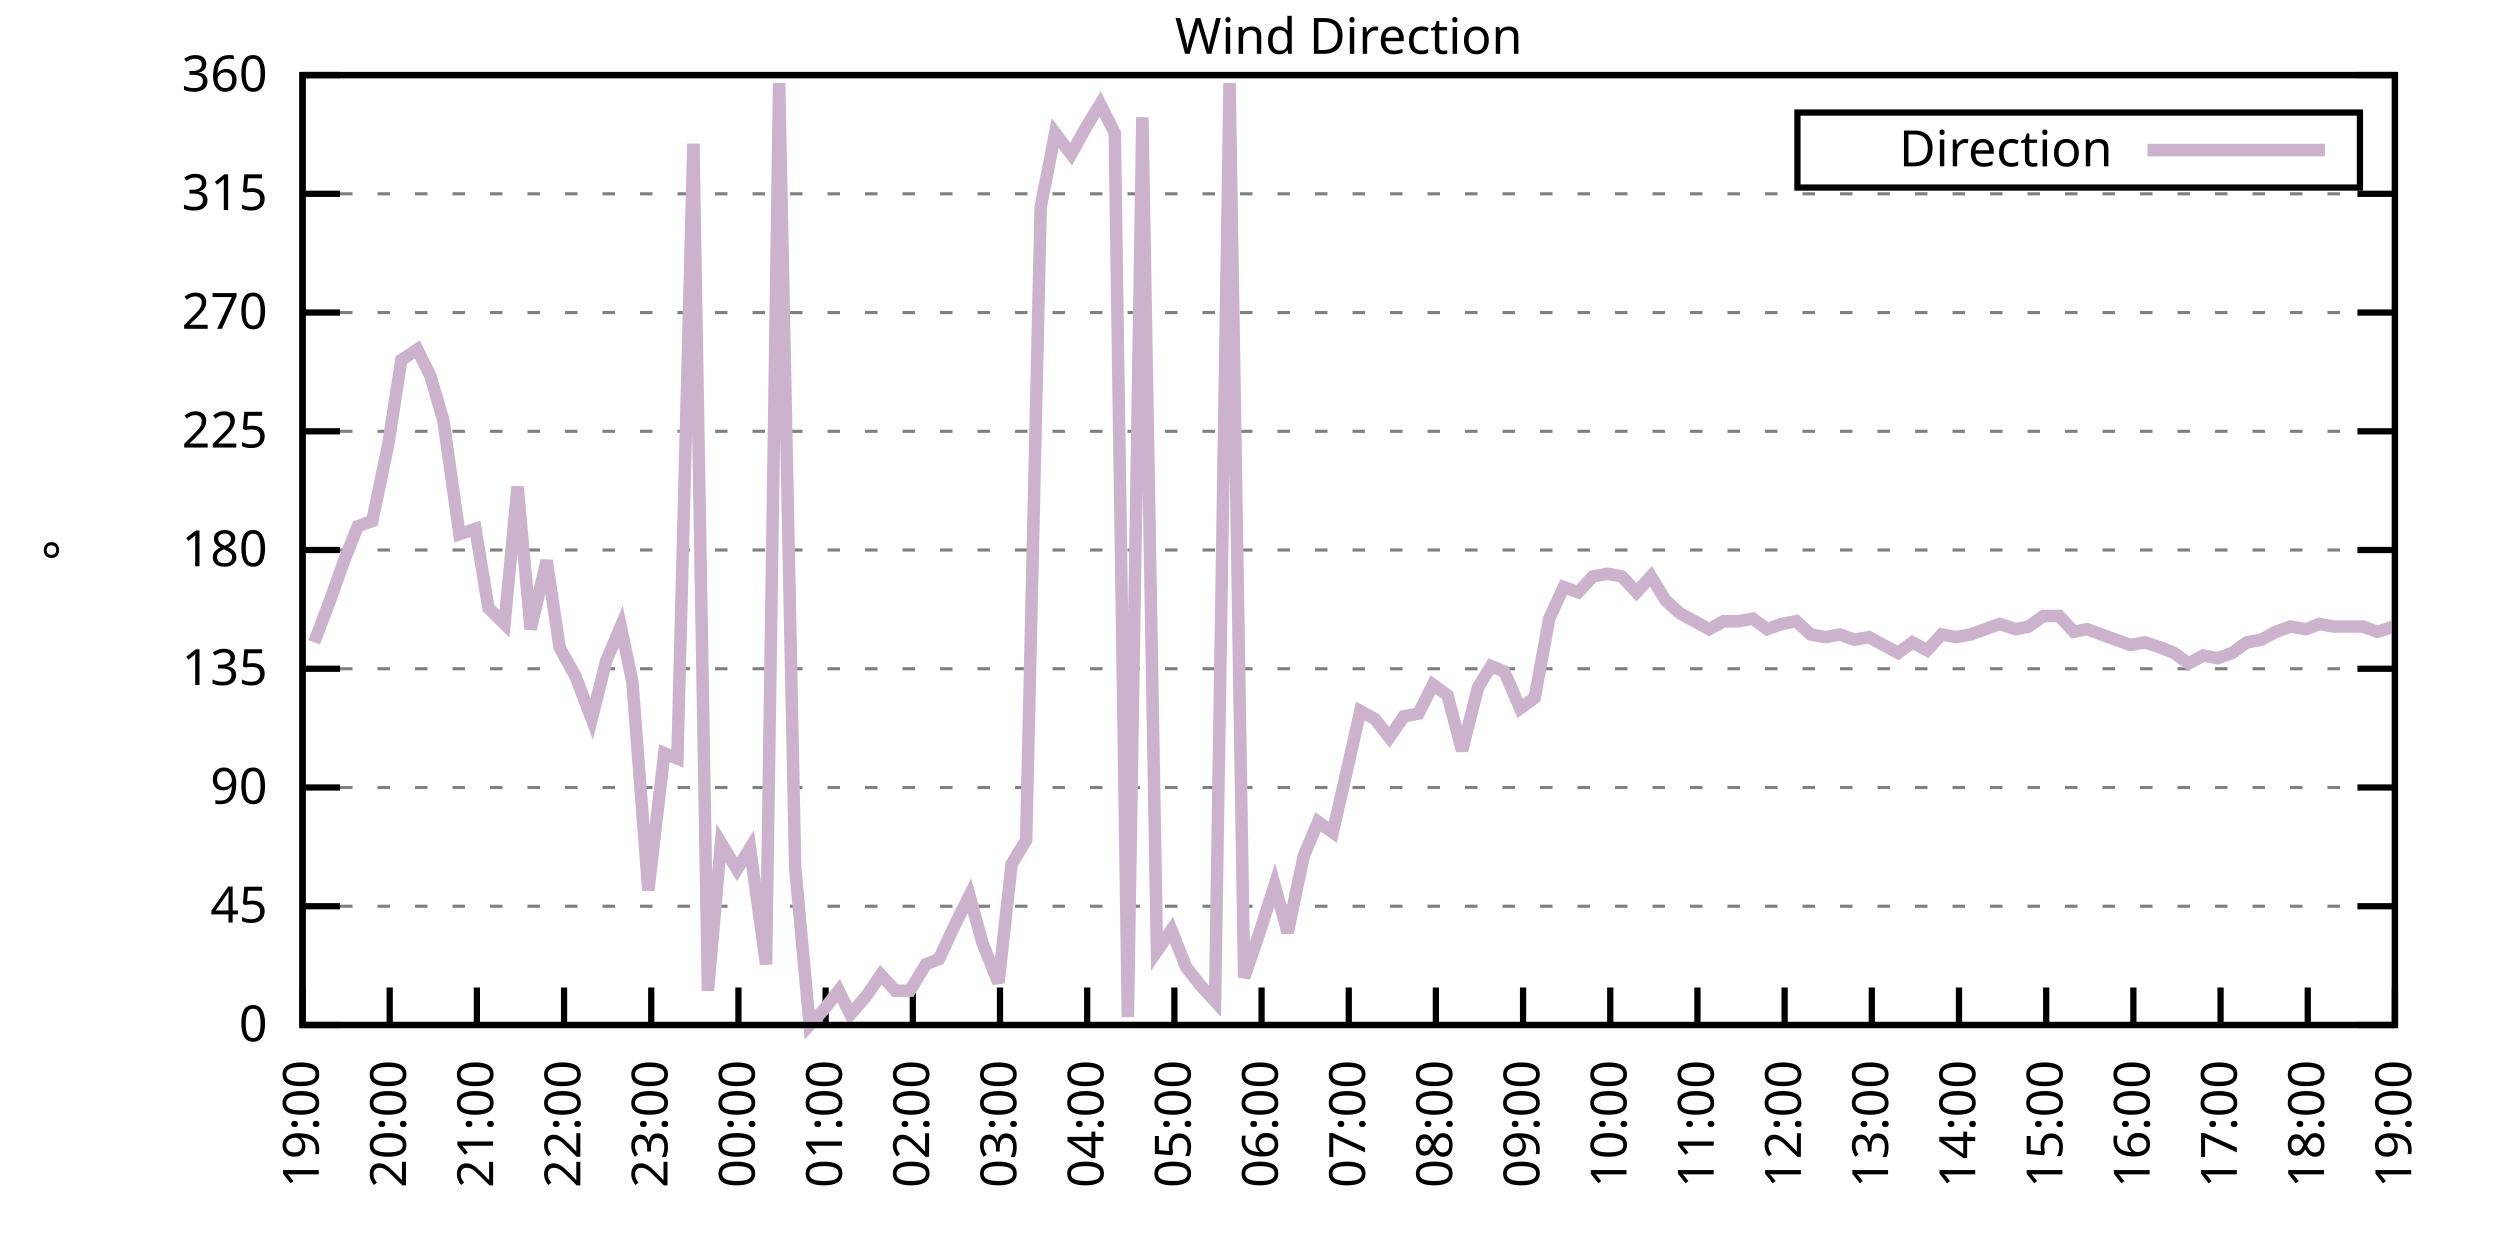
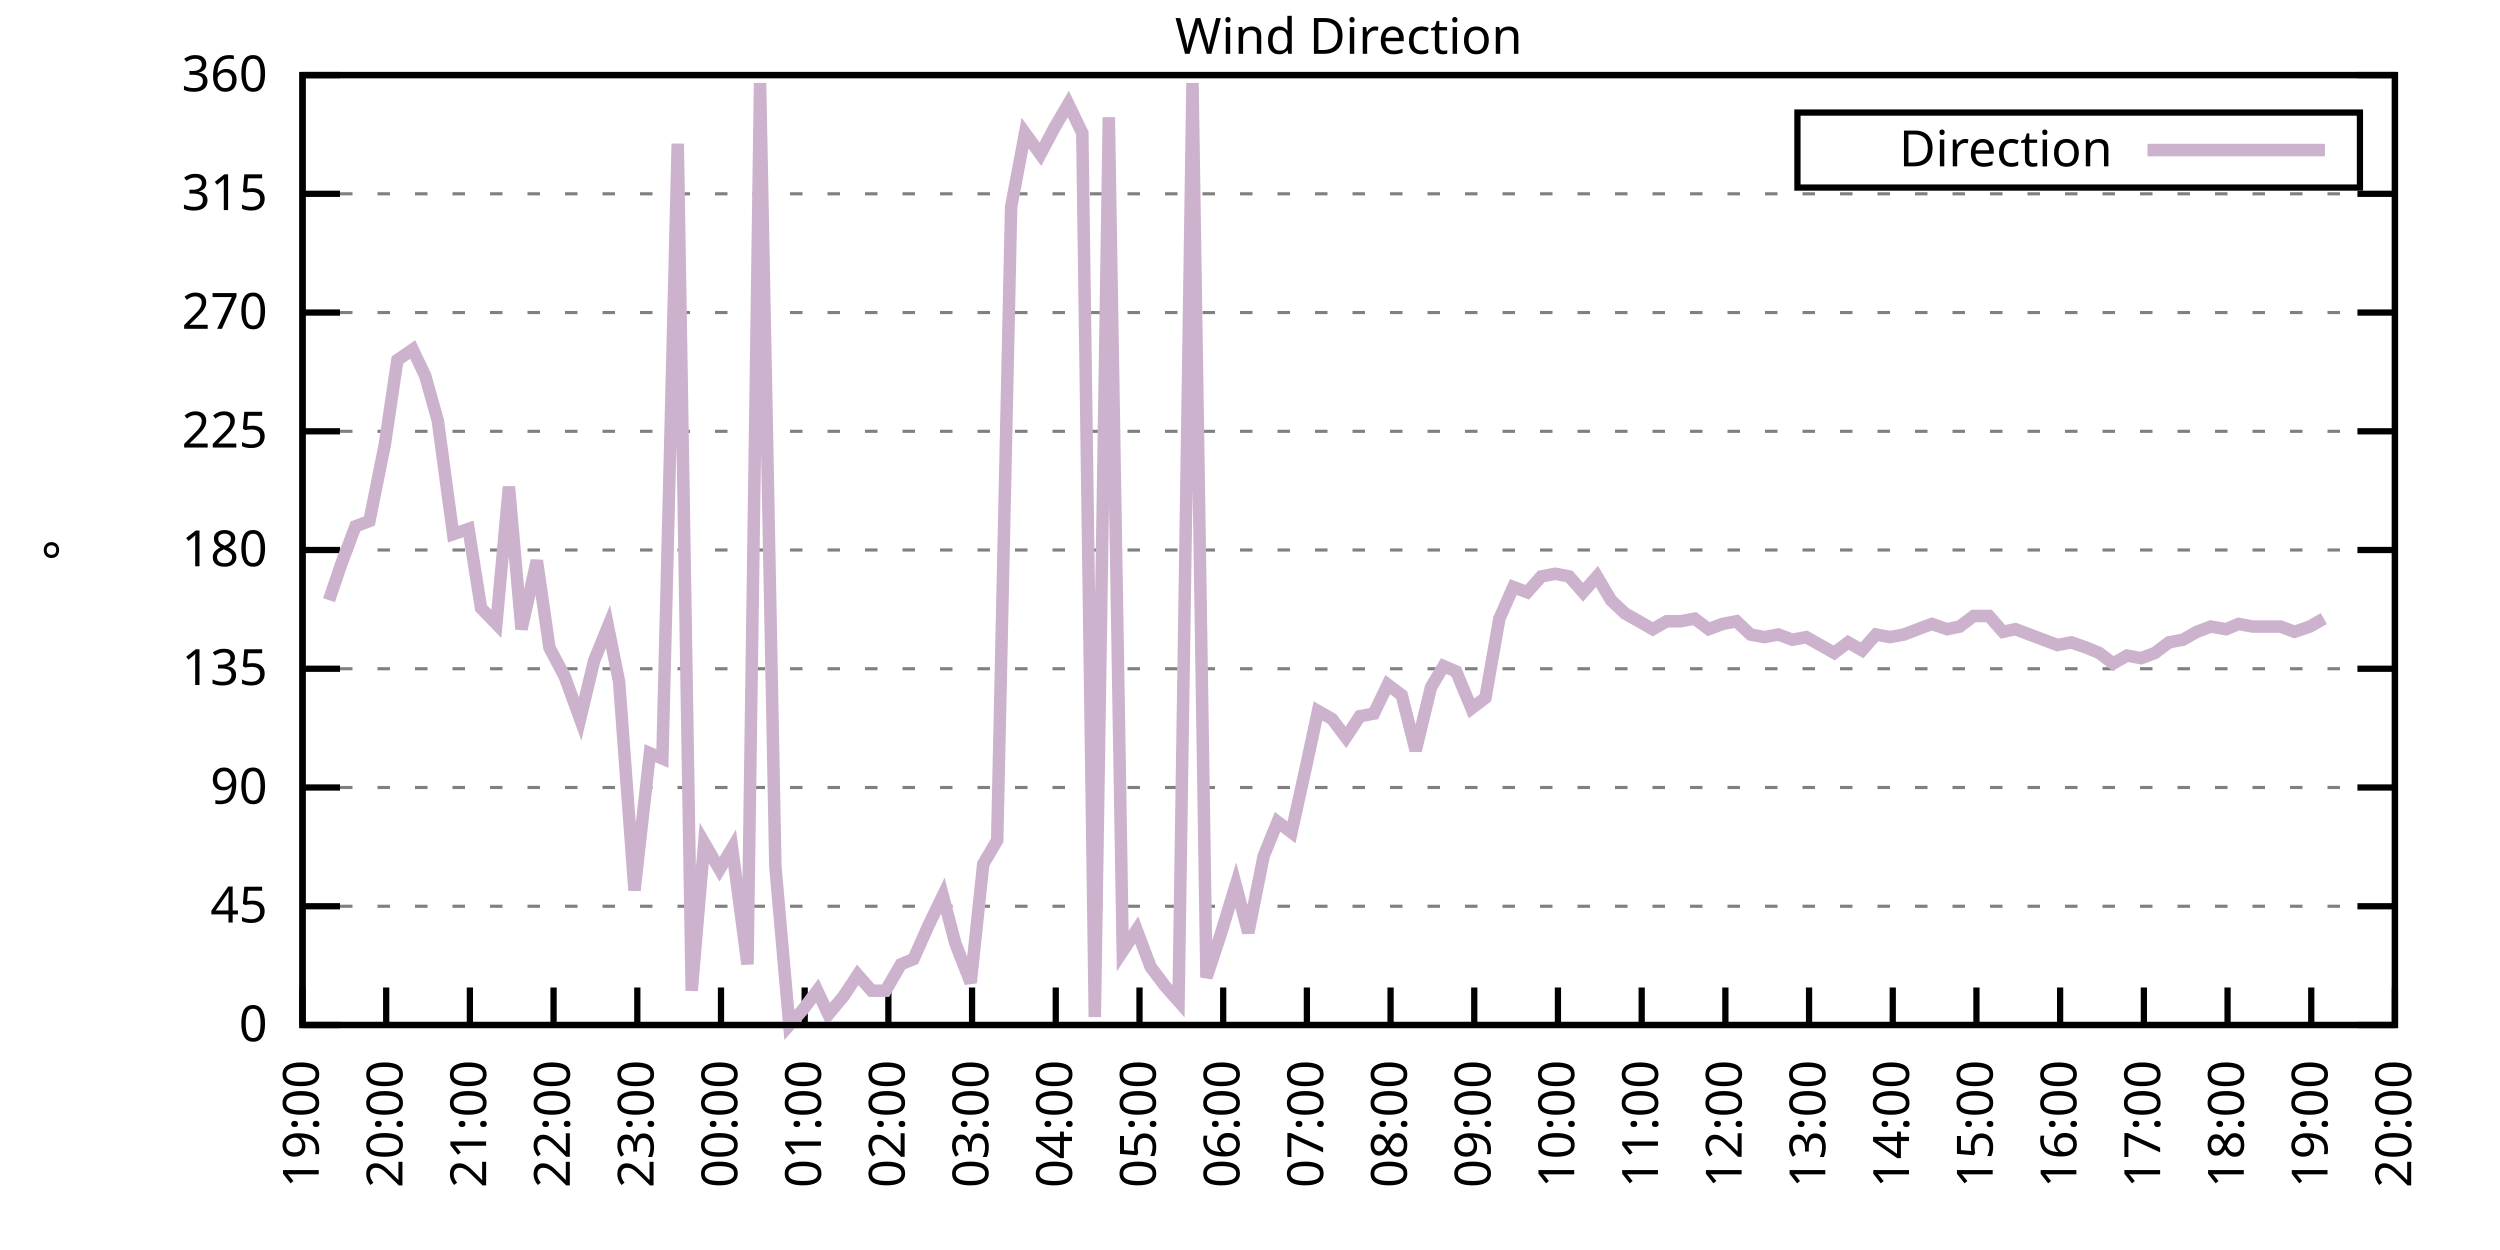
<svg xmlns="http://www.w3.org/2000/svg" xmlns:xlink="http://www.w3.org/1999/xlink" width="400" height="200" viewBox="0 0 400 200">
  <g id="gnuplot_canvas">
    <rect x="0" y="0" width="400" height="200" fill="none" />
    <defs>
      <circle id="gpDot" r="0.5" stroke-width="0.5" stroke="currentColor" />
      <path id="gpPt0" stroke-width="0.333" stroke="currentColor" d="M-1,0 h2 M0,-1 v2" />
      <path id="gpPt1" stroke-width="0.333" stroke="currentColor" d="M-1,-1 L1,1 M1,-1 L-1,1" />
      <path id="gpPt2" stroke-width="0.333" stroke="currentColor" d="M-1,0 L1,0 M0,-1 L0,1 M-1,-1 L1,1 M-1,1 L1,-1" />
      <rect id="gpPt3" stroke-width="0.333" stroke="currentColor" x="-1" y="-1" width="2" height="2" />
      <rect id="gpPt4" stroke-width="0.333" stroke="currentColor" fill="currentColor" x="-1" y="-1" width="2" height="2" />
      <circle id="gpPt5" stroke-width="0.333" stroke="currentColor" cx="0" cy="0" r="1" />
      <use xlink:href="#gpPt5" id="gpPt6" fill="currentColor" stroke="none" />
      <path id="gpPt7" stroke-width="0.333" stroke="currentColor" d="M0,-1.33 L-1.33,0.67 L1.33,0.67 z" />
      <use xlink:href="#gpPt7" id="gpPt8" fill="currentColor" stroke="none" />
      <use xlink:href="#gpPt7" id="gpPt9" stroke="currentColor" transform="rotate(180)" />
      <use xlink:href="#gpPt9" id="gpPt10" fill="currentColor" stroke="none" />
      <use xlink:href="#gpPt3" id="gpPt11" stroke="currentColor" transform="rotate(45)" />
      <use xlink:href="#gpPt11" id="gpPt12" fill="currentColor" stroke="none" />
      <path id="gpPt13" stroke-width="0.333" stroke="currentColor" d="M0,1.330 L1.265,0.411 L0.782,-1.067 L-0.782,-1.076 L-1.265,0.411 z" />
      <use xlink:href="#gpPt13" id="gpPt14" fill="currentColor" stroke="none" />
      <filter id="textbox" filterUnits="objectBoundingBox" x="0" y="0" height="1" width="1">
        <feFlood flood-color="white" flood-opacity="1" result="bgnd" />
        <feComposite in="SourceGraphic" in2="bgnd" operator="atop" />
      </filter>
      <filter id="greybox" filterUnits="objectBoundingBox" x="0" y="0" height="1" width="1">
        <feFlood flood-color="lightgrey" flood-opacity="1" result="grey" />
        <feComposite in="SourceGraphic" in2="grey" operator="atop" />
      </filter>
    </defs>
    <g fill="none" color="white" stroke="currentColor" stroke-width="1.00" stroke-linecap="butt" stroke-linejoin="miter">
</g>
    <g fill="none" color="black" stroke="currentColor" stroke-width="1.00" stroke-linecap="butt" stroke-linejoin="miter">
      <g stroke="none" shape-rendering="crispEdges">
        <polygon fill="rgb(255, 255, 255)" points="48.40,164.00 383.18,164.00 383.18,12.02 48.40,12.02 " />
      </g>
    </g>
    <g fill="none" color="black" stroke="currentColor" stroke-width="1.00" stroke-linecap="butt" stroke-linejoin="miter">
</g>
    <g fill="none" color="black" stroke="black" stroke-width="0.50" stroke-linecap="butt" stroke-linejoin="miter">
</g>
    <g fill="none" color="gray" stroke="currentColor" stroke-width="0.50" stroke-linecap="butt" stroke-linejoin="miter">
      <path stroke="gray" stroke-dasharray="2,4" class="gridline" d="M48.40,164.00 L383.19,164.00  " />
    </g>
    <g fill="none" color="gray" stroke="gray" stroke-width="1.00" stroke-linecap="butt" stroke-linejoin="miter">
</g>
    <g fill="none" color="black" stroke="currentColor" stroke-width="1.00" stroke-linecap="butt" stroke-linejoin="miter">
      <path stroke="black" d="M48.40,164.00 L54.40,164.00 M383.19,164.00 L377.19,164.00  " />
      <g transform="translate(42.80,166.60)" stroke="none" fill="black" font-family="Sans" font-size="8.00" text-anchor="end">
        <text>
          <tspan font-family="Sans"> 0</tspan>
        </text>
      </g>
    </g>
    <g fill="none" color="black" stroke="currentColor" stroke-width="1.00" stroke-linecap="butt" stroke-linejoin="miter">
</g>
    <g fill="none" color="black" stroke="black" stroke-width="0.50" stroke-linecap="butt" stroke-linejoin="miter">
</g>
    <g fill="none" color="gray" stroke="currentColor" stroke-width="0.50" stroke-linecap="butt" stroke-linejoin="miter">
      <path stroke="gray" stroke-dasharray="2,4" class="gridline" d="M48.40,145.00 L383.19,145.00  " />
    </g>
    <g fill="none" color="gray" stroke="gray" stroke-width="1.00" stroke-linecap="butt" stroke-linejoin="miter">
</g>
    <g fill="none" color="black" stroke="currentColor" stroke-width="1.00" stroke-linecap="butt" stroke-linejoin="miter">
      <path stroke="black" d="M48.40,145.00 L54.40,145.00 M383.19,145.00 L377.19,145.00  " />
      <g transform="translate(42.80,147.60)" stroke="none" fill="black" font-family="Sans" font-size="8.00" text-anchor="end">
        <text>
          <tspan font-family="Sans"> 45</tspan>
        </text>
      </g>
    </g>
    <g fill="none" color="black" stroke="currentColor" stroke-width="1.00" stroke-linecap="butt" stroke-linejoin="miter">
</g>
    <g fill="none" color="black" stroke="black" stroke-width="0.50" stroke-linecap="butt" stroke-linejoin="miter">
</g>
    <g fill="none" color="gray" stroke="currentColor" stroke-width="0.50" stroke-linecap="butt" stroke-linejoin="miter">
      <path stroke="gray" stroke-dasharray="2,4" class="gridline" d="M48.40,126.00 L383.19,126.00  " />
    </g>
    <g fill="none" color="gray" stroke="gray" stroke-width="1.00" stroke-linecap="butt" stroke-linejoin="miter">
</g>
    <g fill="none" color="black" stroke="currentColor" stroke-width="1.00" stroke-linecap="butt" stroke-linejoin="miter">
      <path stroke="black" d="M48.40,126.00 L54.40,126.00 M383.19,126.00 L377.19,126.00  " />
      <g transform="translate(42.80,128.60)" stroke="none" fill="black" font-family="Sans" font-size="8.00" text-anchor="end">
        <text>
          <tspan font-family="Sans"> 90</tspan>
        </text>
      </g>
    </g>
    <g fill="none" color="black" stroke="currentColor" stroke-width="1.00" stroke-linecap="butt" stroke-linejoin="miter">
</g>
    <g fill="none" color="black" stroke="black" stroke-width="0.50" stroke-linecap="butt" stroke-linejoin="miter">
</g>
    <g fill="none" color="gray" stroke="currentColor" stroke-width="0.50" stroke-linecap="butt" stroke-linejoin="miter">
      <path stroke="gray" stroke-dasharray="2,4" class="gridline" d="M48.40,107.00 L383.19,107.00  " />
    </g>
    <g fill="none" color="gray" stroke="gray" stroke-width="1.00" stroke-linecap="butt" stroke-linejoin="miter">
</g>
    <g fill="none" color="black" stroke="currentColor" stroke-width="1.00" stroke-linecap="butt" stroke-linejoin="miter">
      <path stroke="black" d="M48.40,107.00 L54.40,107.00 M383.19,107.00 L377.19,107.00  " />
      <g transform="translate(42.80,109.60)" stroke="none" fill="black" font-family="Sans" font-size="8.00" text-anchor="end">
        <text>
          <tspan font-family="Sans"> 135</tspan>
        </text>
      </g>
    </g>
    <g fill="none" color="black" stroke="currentColor" stroke-width="1.00" stroke-linecap="butt" stroke-linejoin="miter">
</g>
    <g fill="none" color="black" stroke="black" stroke-width="0.50" stroke-linecap="butt" stroke-linejoin="miter">
</g>
    <g fill="none" color="gray" stroke="currentColor" stroke-width="0.50" stroke-linecap="butt" stroke-linejoin="miter">
      <path stroke="gray" stroke-dasharray="2,4" class="gridline" d="M48.40,88.00 L383.19,88.00  " />
    </g>
    <g fill="none" color="gray" stroke="gray" stroke-width="1.00" stroke-linecap="butt" stroke-linejoin="miter">
</g>
    <g fill="none" color="black" stroke="currentColor" stroke-width="1.00" stroke-linecap="butt" stroke-linejoin="miter">
      <path stroke="black" d="M48.40,88.00 L54.40,88.00 M383.19,88.00 L377.19,88.00  " />
      <g transform="translate(42.80,90.60)" stroke="none" fill="black" font-family="Sans" font-size="8.00" text-anchor="end">
        <text>
          <tspan font-family="Sans"> 180</tspan>
        </text>
      </g>
    </g>
    <g fill="none" color="black" stroke="currentColor" stroke-width="1.00" stroke-linecap="butt" stroke-linejoin="miter">
</g>
    <g fill="none" color="black" stroke="black" stroke-width="0.50" stroke-linecap="butt" stroke-linejoin="miter">
</g>
    <g fill="none" color="gray" stroke="currentColor" stroke-width="0.50" stroke-linecap="butt" stroke-linejoin="miter">
      <path stroke="gray" stroke-dasharray="2,4" class="gridline" d="M48.40,69.01 L383.19,69.01  " />
    </g>
    <g fill="none" color="gray" stroke="gray" stroke-width="1.00" stroke-linecap="butt" stroke-linejoin="miter">
</g>
    <g fill="none" color="black" stroke="currentColor" stroke-width="1.00" stroke-linecap="butt" stroke-linejoin="miter">
      <path stroke="black" d="M48.40,69.01 L54.40,69.01 M383.19,69.01 L377.19,69.01  " />
      <g transform="translate(42.80,71.61)" stroke="none" fill="black" font-family="Sans" font-size="8.00" text-anchor="end">
        <text>
          <tspan font-family="Sans"> 225</tspan>
        </text>
      </g>
    </g>
    <g fill="none" color="black" stroke="currentColor" stroke-width="1.00" stroke-linecap="butt" stroke-linejoin="miter">
</g>
    <g fill="none" color="black" stroke="black" stroke-width="0.50" stroke-linecap="butt" stroke-linejoin="miter">
</g>
    <g fill="none" color="gray" stroke="currentColor" stroke-width="0.50" stroke-linecap="butt" stroke-linejoin="miter">
      <path stroke="gray" stroke-dasharray="2,4" class="gridline" d="M48.40,50.01 L383.19,50.01  " />
    </g>
    <g fill="none" color="gray" stroke="gray" stroke-width="1.00" stroke-linecap="butt" stroke-linejoin="miter">
</g>
    <g fill="none" color="black" stroke="currentColor" stroke-width="1.00" stroke-linecap="butt" stroke-linejoin="miter">
      <path stroke="black" d="M48.40,50.01 L54.40,50.01 M383.19,50.01 L377.19,50.01  " />
      <g transform="translate(42.80,52.61)" stroke="none" fill="black" font-family="Sans" font-size="8.00" text-anchor="end">
        <text>
          <tspan font-family="Sans"> 270</tspan>
        </text>
      </g>
    </g>
    <g fill="none" color="black" stroke="currentColor" stroke-width="1.00" stroke-linecap="butt" stroke-linejoin="miter">
</g>
    <g fill="none" color="black" stroke="black" stroke-width="0.50" stroke-linecap="butt" stroke-linejoin="miter">
</g>
    <g fill="none" color="gray" stroke="currentColor" stroke-width="0.50" stroke-linecap="butt" stroke-linejoin="miter">
      <path stroke="gray" stroke-dasharray="2,4" class="gridline" d="M48.40,31.01 L383.19,31.01  " />
    </g>
    <g fill="none" color="gray" stroke="gray" stroke-width="1.00" stroke-linecap="butt" stroke-linejoin="miter">
</g>
    <g fill="none" color="black" stroke="currentColor" stroke-width="1.00" stroke-linecap="butt" stroke-linejoin="miter">
      <path stroke="black" d="M48.40,31.01 L54.40,31.01 M383.19,31.01 L377.19,31.01  " />
      <g transform="translate(42.80,33.61)" stroke="none" fill="black" font-family="Sans" font-size="8.00" text-anchor="end">
        <text>
          <tspan font-family="Sans"> 315</tspan>
        </text>
      </g>
    </g>
    <g fill="none" color="black" stroke="currentColor" stroke-width="1.00" stroke-linecap="butt" stroke-linejoin="miter">
</g>
    <g fill="none" color="black" stroke="black" stroke-width="0.50" stroke-linecap="butt" stroke-linejoin="miter">
</g>
    <g fill="none" color="gray" stroke="currentColor" stroke-width="0.50" stroke-linecap="butt" stroke-linejoin="miter">
      <path stroke="gray" stroke-dasharray="2,4" class="gridline" d="M48.40,12.01 L383.19,12.01  " />
    </g>
    <g fill="none" color="gray" stroke="gray" stroke-width="1.00" stroke-linecap="butt" stroke-linejoin="miter">
</g>
    <g fill="none" color="black" stroke="currentColor" stroke-width="1.00" stroke-linecap="butt" stroke-linejoin="miter">
      <path stroke="black" d="M48.40,12.01 L54.40,12.01 M383.19,12.01 L377.19,12.01  " />
      <g transform="translate(42.80,14.61)" stroke="none" fill="black" font-family="Sans" font-size="8.00" text-anchor="end">
        <text>
          <tspan font-family="Sans"> 360</tspan>
        </text>
      </g>
    </g>
    <g fill="none" color="black" stroke="currentColor" stroke-width="1.00" stroke-linecap="butt" stroke-linejoin="miter">
      <path stroke="black" d="M48.40,164.00 L48.40,158.00  " />
      <g transform="translate(51.00,169.60) rotate(270.00)" stroke="none" fill="black" font-family="Sans" font-size="8.00" text-anchor="end">
        <text>
          <tspan font-family="Sans">19:00</tspan>
        </text>
      </g>
    </g>
    <g fill="none" color="black" stroke="currentColor" stroke-width="1.00" stroke-linecap="butt" stroke-linejoin="miter">
-       <path stroke="black" d="M62.35,164.00 L62.35,158.00  " />
-       <g transform="translate(64.95,169.60) rotate(270.00)" stroke="none" fill="black" font-family="Sans" font-size="8.00" text-anchor="end">
+       <path stroke="black" d="M61.79,164.00 L61.79,158.00  " />
+       <g transform="translate(64.39,169.60) rotate(270.00)" stroke="none" fill="black" font-family="Sans" font-size="8.00" text-anchor="end">
        <text>
          <tspan font-family="Sans">20:00</tspan>
        </text>
      </g>
    </g>
    <g fill="none" color="black" stroke="currentColor" stroke-width="1.00" stroke-linecap="butt" stroke-linejoin="miter">
-       <path stroke="black" d="M76.30,164.00 L76.30,158.00  " />
-       <g transform="translate(78.90,169.60) rotate(270.00)" stroke="none" fill="black" font-family="Sans" font-size="8.00" text-anchor="end">
+       <path stroke="black" d="M75.18,164.00 L75.18,158.00  " />
+       <g transform="translate(77.78,169.60) rotate(270.00)" stroke="none" fill="black" font-family="Sans" font-size="8.00" text-anchor="end">
        <text>
          <tspan font-family="Sans">21:00</tspan>
        </text>
      </g>
    </g>
    <g fill="none" color="black" stroke="currentColor" stroke-width="1.00" stroke-linecap="butt" stroke-linejoin="miter">
-       <path stroke="black" d="M90.25,164.00 L90.25,158.00  " />
-       <g transform="translate(92.85,169.60) rotate(270.00)" stroke="none" fill="black" font-family="Sans" font-size="8.00" text-anchor="end">
+       <path stroke="black" d="M88.57,164.00 L88.57,158.00  " />
+       <g transform="translate(91.17,169.60) rotate(270.00)" stroke="none" fill="black" font-family="Sans" font-size="8.00" text-anchor="end">
        <text>
          <tspan font-family="Sans">22:00</tspan>
        </text>
      </g>
    </g>
    <g fill="none" color="black" stroke="currentColor" stroke-width="1.00" stroke-linecap="butt" stroke-linejoin="miter">
-       <path stroke="black" d="M104.20,164.00 L104.20,158.00  " />
-       <g transform="translate(106.80,169.60) rotate(270.00)" stroke="none" fill="black" font-family="Sans" font-size="8.00" text-anchor="end">
+       <path stroke="black" d="M101.97,164.00 L101.97,158.00  " />
+       <g transform="translate(104.57,169.60) rotate(270.00)" stroke="none" fill="black" font-family="Sans" font-size="8.00" text-anchor="end">
        <text>
          <tspan font-family="Sans">23:00</tspan>
        </text>
      </g>
    </g>
    <g fill="none" color="black" stroke="currentColor" stroke-width="1.00" stroke-linecap="butt" stroke-linejoin="miter">
-       <path stroke="black" d="M118.15,164.00 L118.15,158.00  " />
-       <g transform="translate(120.75,169.60) rotate(270.00)" stroke="none" fill="black" font-family="Sans" font-size="8.00" text-anchor="end">
+       <path stroke="black" d="M115.36,164.00 L115.36,158.00  " />
+       <g transform="translate(117.96,169.60) rotate(270.00)" stroke="none" fill="black" font-family="Sans" font-size="8.00" text-anchor="end">
        <text>
          <tspan font-family="Sans">00:00</tspan>
        </text>
      </g>
    </g>
    <g fill="none" color="black" stroke="currentColor" stroke-width="1.00" stroke-linecap="butt" stroke-linejoin="miter">
-       <path stroke="black" d="M132.10,164.00 L132.10,158.00  " />
-       <g transform="translate(134.70,169.60) rotate(270.00)" stroke="none" fill="black" font-family="Sans" font-size="8.00" text-anchor="end">
+       <path stroke="black" d="M128.75,164.00 L128.75,158.00  " />
+       <g transform="translate(131.35,169.60) rotate(270.00)" stroke="none" fill="black" font-family="Sans" font-size="8.00" text-anchor="end">
        <text>
          <tspan font-family="Sans">01:00</tspan>
        </text>
      </g>
    </g>
    <g fill="none" color="black" stroke="currentColor" stroke-width="1.00" stroke-linecap="butt" stroke-linejoin="miter">
-       <path stroke="black" d="M146.05,164.00 L146.05,158.00  " />
-       <g transform="translate(148.65,169.60) rotate(270.00)" stroke="none" fill="black" font-family="Sans" font-size="8.00" text-anchor="end">
+       <path stroke="black" d="M142.14,164.00 L142.14,158.00  " />
+       <g transform="translate(144.74,169.60) rotate(270.00)" stroke="none" fill="black" font-family="Sans" font-size="8.00" text-anchor="end">
        <text>
          <tspan font-family="Sans">02:00</tspan>
        </text>
      </g>
    </g>
    <g fill="none" color="black" stroke="currentColor" stroke-width="1.00" stroke-linecap="butt" stroke-linejoin="miter">
-       <path stroke="black" d="M160.00,164.00 L160.00,158.00  " />
-       <g transform="translate(162.60,169.60) rotate(270.00)" stroke="none" fill="black" font-family="Sans" font-size="8.00" text-anchor="end">
+       <path stroke="black" d="M155.53,164.00 L155.53,158.00  " />
+       <g transform="translate(158.13,169.60) rotate(270.00)" stroke="none" fill="black" font-family="Sans" font-size="8.00" text-anchor="end">
        <text>
          <tspan font-family="Sans">03:00</tspan>
        </text>
      </g>
    </g>
    <g fill="none" color="black" stroke="currentColor" stroke-width="1.00" stroke-linecap="butt" stroke-linejoin="miter">
-       <path stroke="black" d="M173.95,164.00 L173.95,158.00  " />
-       <g transform="translate(176.55,169.60) rotate(270.00)" stroke="none" fill="black" font-family="Sans" font-size="8.00" text-anchor="end">
+       <path stroke="black" d="M168.92,164.00 L168.92,158.00  " />
+       <g transform="translate(171.52,169.60) rotate(270.00)" stroke="none" fill="black" font-family="Sans" font-size="8.00" text-anchor="end">
        <text>
          <tspan font-family="Sans">04:00</tspan>
        </text>
      </g>
    </g>
    <g fill="none" color="black" stroke="currentColor" stroke-width="1.00" stroke-linecap="butt" stroke-linejoin="miter">
-       <path stroke="black" d="M187.90,164.00 L187.90,158.00  " />
-       <g transform="translate(190.50,169.60) rotate(270.00)" stroke="none" fill="black" font-family="Sans" font-size="8.00" text-anchor="end">
+       <path stroke="black" d="M182.32,164.00 L182.32,158.00  " />
+       <g transform="translate(184.92,169.60) rotate(270.00)" stroke="none" fill="black" font-family="Sans" font-size="8.00" text-anchor="end">
        <text>
          <tspan font-family="Sans">05:00</tspan>
        </text>
      </g>
    </g>
    <g fill="none" color="black" stroke="currentColor" stroke-width="1.00" stroke-linecap="butt" stroke-linejoin="miter">
-       <path stroke="black" d="M201.85,164.00 L201.85,158.00  " />
-       <g transform="translate(204.45,169.60) rotate(270.00)" stroke="none" fill="black" font-family="Sans" font-size="8.00" text-anchor="end">
+       <path stroke="black" d="M195.71,164.00 L195.71,158.00  " />
+       <g transform="translate(198.31,169.60) rotate(270.00)" stroke="none" fill="black" font-family="Sans" font-size="8.00" text-anchor="end">
        <text>
          <tspan font-family="Sans">06:00</tspan>
        </text>
      </g>
    </g>
    <g fill="none" color="black" stroke="currentColor" stroke-width="1.00" stroke-linecap="butt" stroke-linejoin="miter">
-       <path stroke="black" d="M215.80,164.00 L215.80,158.00  " />
-       <g transform="translate(218.40,169.60) rotate(270.00)" stroke="none" fill="black" font-family="Sans" font-size="8.00" text-anchor="end">
+       <path stroke="black" d="M209.10,164.00 L209.10,158.00  " />
+       <g transform="translate(211.70,169.60) rotate(270.00)" stroke="none" fill="black" font-family="Sans" font-size="8.00" text-anchor="end">
        <text>
          <tspan font-family="Sans">07:00</tspan>
        </text>
      </g>
    </g>
    <g fill="none" color="black" stroke="currentColor" stroke-width="1.00" stroke-linecap="butt" stroke-linejoin="miter">
-       <path stroke="black" d="M229.74,164.00 L229.74,158.00  " />
-       <g transform="translate(232.34,169.60) rotate(270.00)" stroke="none" fill="black" font-family="Sans" font-size="8.00" text-anchor="end">
+       <path stroke="black" d="M222.49,164.00 L222.49,158.00  " />
+       <g transform="translate(225.09,169.60) rotate(270.00)" stroke="none" fill="black" font-family="Sans" font-size="8.00" text-anchor="end">
        <text>
          <tspan font-family="Sans">08:00</tspan>
        </text>
      </g>
    </g>
    <g fill="none" color="black" stroke="currentColor" stroke-width="1.00" stroke-linecap="butt" stroke-linejoin="miter">
-       <path stroke="black" d="M243.69,164.00 L243.69,158.00  " />
-       <g transform="translate(246.29,169.60) rotate(270.00)" stroke="none" fill="black" font-family="Sans" font-size="8.00" text-anchor="end">
+       <path stroke="black" d="M235.88,164.00 L235.88,158.00  " />
+       <g transform="translate(238.48,169.60) rotate(270.00)" stroke="none" fill="black" font-family="Sans" font-size="8.00" text-anchor="end">
        <text>
          <tspan font-family="Sans">09:00</tspan>
        </text>
      </g>
    </g>
    <g fill="none" color="black" stroke="currentColor" stroke-width="1.00" stroke-linecap="butt" stroke-linejoin="miter">
-       <path stroke="black" d="M257.64,164.00 L257.64,158.00  " />
-       <g transform="translate(260.24,169.60) rotate(270.00)" stroke="none" fill="black" font-family="Sans" font-size="8.00" text-anchor="end">
+       <path stroke="black" d="M249.27,164.00 L249.27,158.00  " />
+       <g transform="translate(251.87,169.60) rotate(270.00)" stroke="none" fill="black" font-family="Sans" font-size="8.00" text-anchor="end">
        <text>
          <tspan font-family="Sans">10:00</tspan>
        </text>
      </g>
    </g>
    <g fill="none" color="black" stroke="currentColor" stroke-width="1.00" stroke-linecap="butt" stroke-linejoin="miter">
-       <path stroke="black" d="M271.59,164.00 L271.59,158.00  " />
-       <g transform="translate(274.19,169.60) rotate(270.00)" stroke="none" fill="black" font-family="Sans" font-size="8.00" text-anchor="end">
+       <path stroke="black" d="M262.67,164.00 L262.67,158.00  " />
+       <g transform="translate(265.27,169.60) rotate(270.00)" stroke="none" fill="black" font-family="Sans" font-size="8.00" text-anchor="end">
        <text>
          <tspan font-family="Sans">11:00</tspan>
        </text>
      </g>
    </g>
    <g fill="none" color="black" stroke="currentColor" stroke-width="1.00" stroke-linecap="butt" stroke-linejoin="miter">
-       <path stroke="black" d="M285.54,164.00 L285.54,158.00  " />
-       <g transform="translate(288.14,169.60) rotate(270.00)" stroke="none" fill="black" font-family="Sans" font-size="8.00" text-anchor="end">
+       <path stroke="black" d="M276.06,164.00 L276.06,158.00  " />
+       <g transform="translate(278.66,169.60) rotate(270.00)" stroke="none" fill="black" font-family="Sans" font-size="8.00" text-anchor="end">
        <text>
          <tspan font-family="Sans">12:00</tspan>
        </text>
      </g>
    </g>
    <g fill="none" color="black" stroke="currentColor" stroke-width="1.00" stroke-linecap="butt" stroke-linejoin="miter">
-       <path stroke="black" d="M299.49,164.00 L299.49,158.00  " />
-       <g transform="translate(302.09,169.60) rotate(270.00)" stroke="none" fill="black" font-family="Sans" font-size="8.00" text-anchor="end">
+       <path stroke="black" d="M289.45,164.00 L289.45,158.00  " />
+       <g transform="translate(292.05,169.60) rotate(270.00)" stroke="none" fill="black" font-family="Sans" font-size="8.00" text-anchor="end">
        <text>
          <tspan font-family="Sans">13:00</tspan>
        </text>
      </g>
    </g>
    <g fill="none" color="black" stroke="currentColor" stroke-width="1.00" stroke-linecap="butt" stroke-linejoin="miter">
-       <path stroke="black" d="M313.44,164.00 L313.44,158.00  " />
-       <g transform="translate(316.04,169.60) rotate(270.00)" stroke="none" fill="black" font-family="Sans" font-size="8.00" text-anchor="end">
+       <path stroke="black" d="M302.84,164.00 L302.84,158.00  " />
+       <g transform="translate(305.44,169.60) rotate(270.00)" stroke="none" fill="black" font-family="Sans" font-size="8.00" text-anchor="end">
        <text>
          <tspan font-family="Sans">14:00</tspan>
        </text>
      </g>
    </g>
    <g fill="none" color="black" stroke="currentColor" stroke-width="1.00" stroke-linecap="butt" stroke-linejoin="miter">
-       <path stroke="black" d="M327.39,164.00 L327.39,158.00  " />
-       <g transform="translate(329.99,169.60) rotate(270.00)" stroke="none" fill="black" font-family="Sans" font-size="8.00" text-anchor="end">
+       <path stroke="black" d="M316.23,164.00 L316.23,158.00  " />
+       <g transform="translate(318.83,169.60) rotate(270.00)" stroke="none" fill="black" font-family="Sans" font-size="8.00" text-anchor="end">
        <text>
          <tspan font-family="Sans">15:00</tspan>
        </text>
      </g>
    </g>
    <g fill="none" color="black" stroke="currentColor" stroke-width="1.00" stroke-linecap="butt" stroke-linejoin="miter">
-       <path stroke="black" d="M341.34,164.00 L341.34,158.00  " />
-       <g transform="translate(343.94,169.60) rotate(270.00)" stroke="none" fill="black" font-family="Sans" font-size="8.00" text-anchor="end">
+       <path stroke="black" d="M329.62,164.00 L329.62,158.00  " />
+       <g transform="translate(332.22,169.60) rotate(270.00)" stroke="none" fill="black" font-family="Sans" font-size="8.00" text-anchor="end">
        <text>
          <tspan font-family="Sans">16:00</tspan>
        </text>
      </g>
    </g>
    <g fill="none" color="black" stroke="currentColor" stroke-width="1.00" stroke-linecap="butt" stroke-linejoin="miter">
-       <path stroke="black" d="M355.29,164.00 L355.29,158.00  " />
-       <g transform="translate(357.89,169.60) rotate(270.00)" stroke="none" fill="black" font-family="Sans" font-size="8.00" text-anchor="end">
+       <path stroke="black" d="M343.02,164.00 L343.02,158.00  " />
+       <g transform="translate(345.62,169.60) rotate(270.00)" stroke="none" fill="black" font-family="Sans" font-size="8.00" text-anchor="end">
        <text>
          <tspan font-family="Sans">17:00</tspan>
        </text>
      </g>
    </g>
    <g fill="none" color="black" stroke="currentColor" stroke-width="1.00" stroke-linecap="butt" stroke-linejoin="miter">
-       <path stroke="black" d="M369.24,164.00 L369.24,158.00  " />
-       <g transform="translate(371.84,169.60) rotate(270.00)" stroke="none" fill="black" font-family="Sans" font-size="8.00" text-anchor="end">
+       <path stroke="black" d="M356.41,164.00 L356.41,158.00  " />
+       <g transform="translate(359.01,169.60) rotate(270.00)" stroke="none" fill="black" font-family="Sans" font-size="8.00" text-anchor="end">
        <text>
          <tspan font-family="Sans">18:00</tspan>
+         </text>
+       </g>
+     </g>
+     <g fill="none" color="black" stroke="currentColor" stroke-width="1.00" stroke-linecap="butt" stroke-linejoin="miter">
+       <path stroke="black" d="M369.80,164.00 L369.80,158.00  " />
+       <g transform="translate(372.40,169.60) rotate(270.00)" stroke="none" fill="black" font-family="Sans" font-size="8.00" text-anchor="end">
+         <text>
+           <tspan font-family="Sans">19:00</tspan>
        </text>
      </g>
    </g>
    <g fill="none" color="black" stroke="currentColor" stroke-width="1.00" stroke-linecap="butt" stroke-linejoin="miter">
      <path stroke="black" d="M383.19,164.00 L383.19,158.00  " />
      <g transform="translate(385.79,169.60) rotate(270.00)" stroke="none" fill="black" font-family="Sans" font-size="8.00" text-anchor="end">
        <text>
-           <tspan font-family="Sans">19:00</tspan>
+           <tspan font-family="Sans">20:00</tspan>
        </text>
      </g>
    </g>
    <g fill="none" color="black" stroke="currentColor" stroke-width="1.00" stroke-linecap="butt" stroke-linejoin="miter">
</g>
    <g fill="none" color="black" stroke="currentColor" stroke-width="1.00" stroke-linecap="butt" stroke-linejoin="miter">
      <path stroke="black" d="M48.40,12.01 L48.40,164.00 L383.19,164.00 L383.19,12.01 L48.40,12.01 Z  " />
    </g>
    <g fill="none" color="black" stroke="currentColor" stroke-width="1.00" stroke-linecap="butt" stroke-linejoin="miter">
</g>
    <g fill="none" color="black" stroke="currentColor" stroke-width="1.00" stroke-linecap="butt" stroke-linejoin="miter">
      <path stroke="black" d="M287.59,30.01 L287.59,18.01 L377.59,18.01 L377.59,30.01 L287.59,30.01 Z  " />
    </g>
    <g id="Wind_direction_plot_1">
      <g fill="none" color="white" stroke="black" stroke-width="2.00" stroke-linecap="butt" stroke-linejoin="miter">
</g>
      <g fill="none" color="black" stroke="currentColor" stroke-width="2.00" stroke-linecap="butt" stroke-linejoin="miter">
        <g transform="translate(337.99,26.61)" stroke="none" fill="black" font-family="Sans" font-size="8.00" text-anchor="end">
          <text>
            <tspan font-family="Sans">Direction</tspan>
          </text>
        </g>
      </g>
      <g fill="none" color="black" stroke="currentColor" stroke-width="2.00" stroke-linecap="butt" stroke-linejoin="miter">
-         <path stroke="rgb(204, 178, 204)" d="M343.59,24.01 L371.99,24.01 M50.26,102.78 L52.82,96.03 L54.91,90.12 L57.23,84.21 L59.56,83.36 L62.12,71.12   L64.21,57.61 L66.77,55.92 L68.86,60.14 L70.95,67.32 L73.51,85.47 L76.07,84.63 L78.16,97.29 L80.72,99.83   L82.81,77.87 L84.90,100.67 L87.46,89.69 L89.55,103.63 L92.11,108.27 L94.67,115.03 L96.99,105.74 L99.32,100.25   L101.18,109.11 L103.73,142.47 L106.29,120.51 L108.38,121.36 L110.94,22.99 L113.27,158.51 L115.36,134.87 L117.92,139.09   L120.01,135.71 L122.57,154.29 L124.66,13.28 L127.22,138.67 L129.54,164.00 L131.87,161.47 L134.19,158.51 L136.05,162.31   L138.61,159.36 L140.93,155.98 L143.26,158.51 L145.58,158.51 L148.14,154.29 L150.23,153.45 L152.79,147.96 L155.11,143.31   L157.21,150.91 L159.76,157.24 L161.86,138.25 L164.18,134.45 L166.51,33.12 L168.83,21.30 L171.39,24.68 L173.71,20.45   L176.04,16.65 L178.36,21.30 L180.46,162.73 L182.78,18.77 L185.11,152.18 L187.43,148.80 L189.76,154.71 L192.08,157.67   L194.41,160.20 L196.73,13.28 L199.06,156.40 L201.38,149.65 L203.94,141.62 L206.03,149.22 L208.59,136.98 L210.91,131.49   L213.24,133.18 L215.56,123.05 L217.65,113.76 L219.98,115.03 L222.30,117.98 L224.63,114.60 L226.95,114.18 L229.28,109.54   L231.60,111.23 L233.93,120.09 L236.49,109.96 L238.58,106.58 L240.67,107.43 L243.23,113.34 L245.55,111.65 L247.88,98.98   L250.20,93.92 L252.53,94.76 L254.85,92.23 L257.18,91.80 L259.50,92.23 L261.83,94.76 L264.15,92.23 L266.48,96.03   L268.80,98.14 L271.13,99.40 L273.45,100.67 L275.78,99.40 L278.10,99.40 L280.43,98.98 L282.75,100.67 L285.08,99.83   L287.40,99.40 L289.73,101.52 L292.05,101.94 L294.38,101.52 L296.70,102.36 L299.03,101.94 L301.35,103.20 L303.68,104.47   L306.00,102.78 L308.33,104.05 L310.65,101.52 L312.98,101.94 L315.30,101.52 L317.63,100.67 L319.95,99.83 L322.51,100.67   L324.60,100.25 L326.93,98.56 L329.48,98.56 L331.81,101.09 L333.90,100.67 L336.23,101.52 L338.55,102.36 L340.88,103.20   L343.20,102.78 L345.76,103.63 L347.85,104.47 L350.18,106.16 L352.50,104.89 L354.83,105.31 L357.15,104.47 L359.48,102.78   L361.80,102.36 L364.13,101.09 L366.45,100.25 L369.01,100.67 L371.10,99.83 L373.43,100.25 L375.75,100.25 L378.08,100.25   L380.40,101.09 L382.96,100.25  " />
+         <path stroke="rgb(204, 178, 204)" d="M343.59,24.01 L371.99,24.01 M52.64,96.03 L54.65,90.12 L56.88,84.21 L59.11,83.36 L61.57,71.12 L63.58,57.61   L66.03,55.92 L68.04,60.14 L70.05,67.32 L72.50,85.47 L74.96,84.63 L76.97,97.29 L79.42,99.83 L81.43,77.87   L83.44,100.67 L85.90,89.69 L87.91,103.63 L90.36,108.27 L92.82,115.03 L95.05,105.74 L97.28,100.25 L99.06,109.11   L101.52,142.47 L103.98,120.51 L105.98,121.36 L108.44,22.99 L110.67,158.51 L112.68,134.87 L115.13,139.09 L117.14,135.71   L119.60,154.29 L121.61,13.28 L124.06,138.67 L126.29,164.00 L128.53,161.47 L130.76,158.51 L132.54,162.31 L135.00,159.36   L137.23,155.98 L139.46,158.51 L141.69,158.51 L144.15,154.29 L146.16,153.45 L148.61,147.96 L150.85,143.31 L152.85,150.91   L155.31,157.24 L157.32,138.25 L159.55,134.45 L161.78,33.12 L164.01,21.30 L166.47,24.68 L168.70,20.45 L170.93,16.65   L173.17,21.30 L175.17,162.73 L177.41,18.77 L179.64,152.18 L181.87,148.80 L184.10,154.71 L186.33,157.67 L188.57,160.20   L190.80,13.28 L193.03,156.40 L195.26,149.65 L197.72,141.62 L199.73,149.22 L202.18,136.98 L204.41,131.49 L206.64,133.18   L208.88,123.05 L210.88,113.76 L213.12,115.03 L215.35,117.98 L217.58,114.60 L219.81,114.18 L222.04,109.54 L224.28,111.23   L226.51,120.09 L228.96,109.96 L230.97,106.58 L232.98,107.43 L235.44,113.34 L237.67,111.65 L239.90,98.98 L242.13,93.92   L244.36,94.76 L246.60,92.23 L248.83,91.80 L251.06,92.23 L253.29,94.76 L255.52,92.23 L257.76,96.03 L259.99,98.14   L262.22,99.40 L264.45,100.67 L266.68,99.40 L268.92,99.40 L271.15,98.98 L273.38,100.67 L275.61,99.83 L277.84,99.40   L280.07,101.52 L282.31,101.94 L284.54,101.52 L286.77,102.36 L289.00,101.94 L291.23,103.20 L293.47,104.47 L295.70,102.78   L297.93,104.05 L300.16,101.52 L302.39,101.94 L304.63,101.52 L306.86,100.67 L309.09,99.83 L311.54,100.67 L313.55,100.25   L315.79,98.56 L318.24,98.56 L320.47,101.09 L322.48,100.67 L324.71,101.52 L326.95,102.36 L329.18,103.20 L331.41,102.78   L333.86,103.63 L335.87,104.47 L338.10,106.16 L340.34,104.89 L342.57,105.31 L344.80,104.47 L347.03,102.78 L349.26,102.36   L351.50,101.09 L353.73,100.25 L356.18,100.67 L358.19,99.83 L360.42,100.25 L362.66,100.25 L364.89,100.25 L367.12,101.09   L369.58,100.25 L371.81,98.98  " />
      </g>
    </g>
    <g fill="none" color="black" stroke="currentColor" stroke-width="2.00" stroke-linecap="butt" stroke-linejoin="miter">
</g>
    <g fill="none" color="black" stroke="black" stroke-width="1.00" stroke-linecap="butt" stroke-linejoin="miter">
</g>
    <g fill="none" color="black" stroke="currentColor" stroke-width="1.00" stroke-linecap="butt" stroke-linejoin="miter">
      <path stroke="black" d="M48.40,12.01 L48.40,164.00 L383.19,164.00 L383.19,12.01 L48.40,12.01 Z  " />
      <g transform="translate(12.80,88.01) rotate(270.00)" stroke="none" fill="black" font-family="Sans" font-size="8.00" text-anchor="middle">
        <text>
          <tspan font-family="Sans">°</tspan>
        </text>
      </g>
    </g>
    <g fill="none" color="black" stroke="currentColor" stroke-width="1.00" stroke-linecap="butt" stroke-linejoin="miter">
</g>
    <g fill="none" color="black" stroke="currentColor" stroke-width="1.00" stroke-linecap="butt" stroke-linejoin="miter">
      <g transform="translate(215.79,8.61)" stroke="none" fill="black" font-family="Sans" font-size="8.00" text-anchor="middle">
        <text>
          <tspan font-family="Sans">Wind Direction</tspan>
        </text>
      </g>
    </g>
    <g fill="none" color="black" stroke="currentColor" stroke-width="1.00" stroke-linecap="butt" stroke-linejoin="miter">
</g>
  </g>
</svg>
